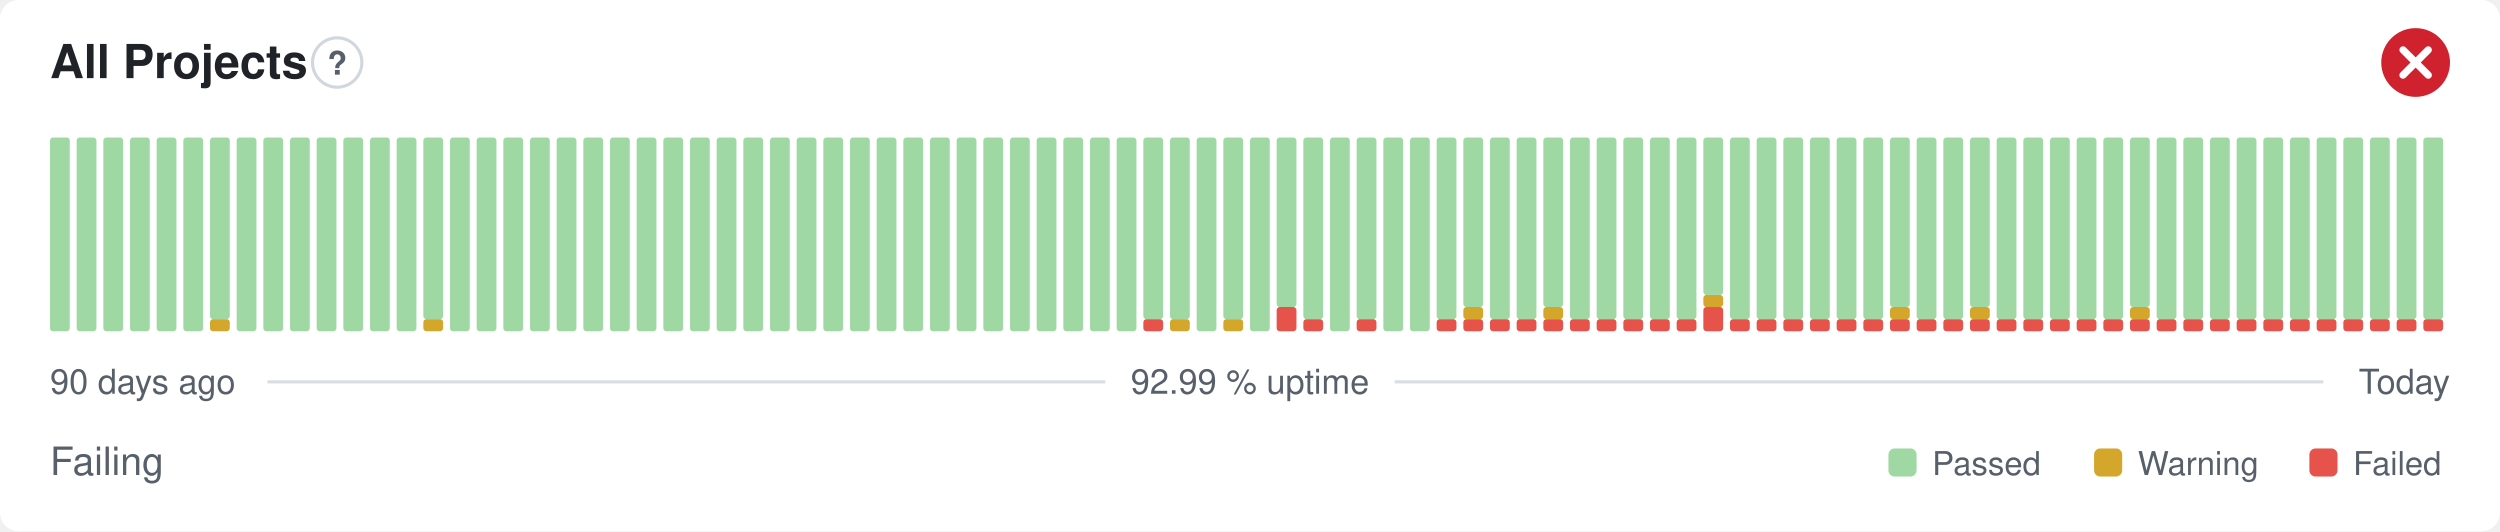
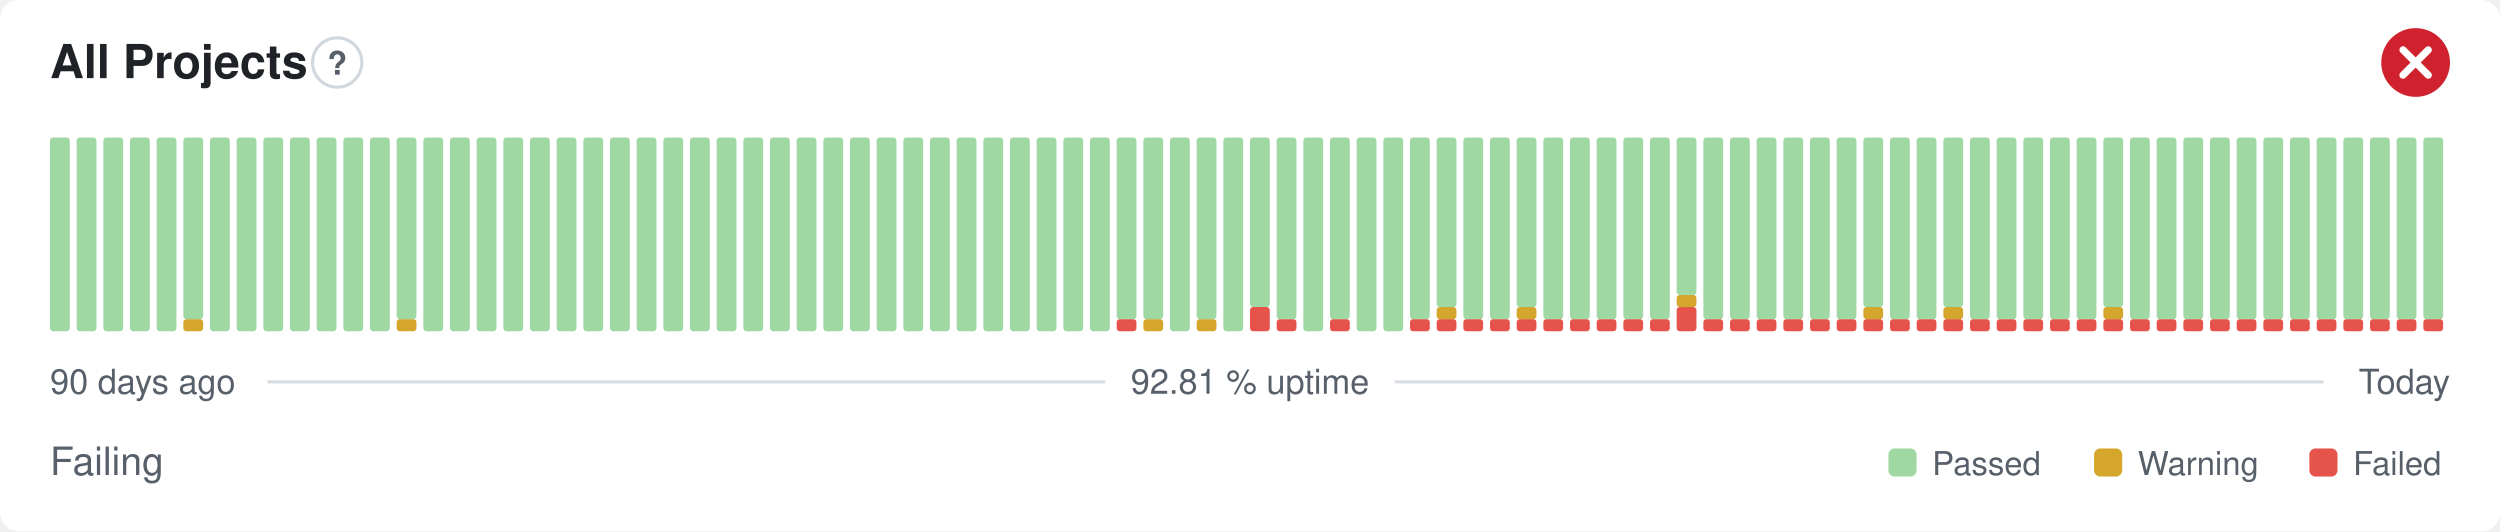
- <svg xmlns="http://www.w3.org/2000/svg" width="800" height="170" viewBox="0 0 800 170" role="img" aria-label="All Projects: Failing, 92.99 % uptime over the last 90 days" font-family="-apple-system,BlinkMacSystemFont,'Segoe UI',Helvetica,Arial,sans-serif">
+ <svg xmlns="http://www.w3.org/2000/svg" width="800" height="170" viewBox="0 0 800 170" role="img" aria-label="All Projects: Failing, 92.81 % uptime over the last 90 days" font-family="-apple-system,BlinkMacSystemFont,'Segoe UI',Helvetica,Arial,sans-serif">
  <style>
    @media (prefers-color-scheme: dark) {
      .bg { fill: #0d1117 }
      .title { fill: #e6edf3 }
      .muted { fill: #8b949e }
      .hint { stroke: #30363d }
      .rule { stroke: #30363d }
      .nodata { fill: #21262d }
    }
  </style>
  <rect class="bg" width="800" height="170" rx="6" fill="#ffffff" />
  <text class="title" x="16" y="25" font-size="15" font-weight="600" fill="#1f2328">All Projects</text>
  <circle class="hint" cx="107.9" cy="20" r="7.9" fill="none" stroke="#d0d7de" stroke-width="1" />
  <text class="muted" x="107.9" y="23.9" text-anchor="middle" font-size="10.4" font-weight="700" fill="#57606a">?</text>
  <circle cx="773" cy="20" r="11" fill="#cf222e" />
  <path d="M768.97 15.97l8.07 8.07M777.03 15.97l-8.07 8.07" fill="none" stroke="#fff" stroke-width="2.31" stroke-linecap="round" stroke-linejoin="round" />
  <rect x="16.00" y="44.00" width="6.33" height="62.00" rx="1" fill="#9fd8a3" />
  <rect x="24.53" y="44.00" width="6.33" height="62.00" rx="1" fill="#9fd8a3" />
  <rect x="33.07" y="44.00" width="6.33" height="62.00" rx="1" fill="#9fd8a3" />
  <rect x="41.60" y="44.00" width="6.33" height="62.00" rx="1" fill="#9fd8a3" />
  <rect x="50.13" y="44.00" width="6.33" height="62.00" rx="1" fill="#9fd8a3" />
-   <rect x="58.67" y="44.00" width="6.33" height="62.00" rx="1" fill="#9fd8a3" />
-   <rect x="67.20" y="102.13" width="6.33" height="3.88" rx="1" fill="#d4a72c" />
-   <rect x="67.20" y="44.00" width="6.33" height="58.13" rx="1" fill="#9fd8a3" />
+   <rect x="58.67" y="102.13" width="6.33" height="3.88" rx="1" fill="#d4a72c" />
+   <rect x="58.67" y="44.00" width="6.33" height="58.13" rx="1" fill="#9fd8a3" />
+   <rect x="67.20" y="44.00" width="6.33" height="62.00" rx="1" fill="#9fd8a3" />
  <rect x="75.73" y="44.00" width="6.33" height="62.00" rx="1" fill="#9fd8a3" />
  <rect x="84.27" y="44.00" width="6.33" height="62.00" rx="1" fill="#9fd8a3" />
  <rect x="92.80" y="44.00" width="6.33" height="62.00" rx="1" fill="#9fd8a3" />
  <rect x="101.33" y="44.00" width="6.33" height="62.00" rx="1" fill="#9fd8a3" />
  <rect x="109.87" y="44.00" width="6.33" height="62.00" rx="1" fill="#9fd8a3" />
  <rect x="118.40" y="44.00" width="6.33" height="62.00" rx="1" fill="#9fd8a3" />
-   <rect x="126.93" y="44.00" width="6.33" height="62.00" rx="1" fill="#9fd8a3" />
-   <rect x="135.47" y="102.13" width="6.33" height="3.88" rx="1" fill="#d4a72c" />
-   <rect x="135.47" y="44.00" width="6.33" height="58.13" rx="1" fill="#9fd8a3" />
+   <rect x="126.93" y="102.13" width="6.33" height="3.88" rx="1" fill="#d4a72c" />
+   <rect x="126.93" y="44.00" width="6.33" height="58.13" rx="1" fill="#9fd8a3" />
+   <rect x="135.47" y="44.00" width="6.33" height="62.00" rx="1" fill="#9fd8a3" />
  <rect x="144.00" y="44.00" width="6.33" height="62.00" rx="1" fill="#9fd8a3" />
  <rect x="152.53" y="44.00" width="6.33" height="62.00" rx="1" fill="#9fd8a3" />
  <rect x="161.07" y="44.00" width="6.33" height="62.00" rx="1" fill="#9fd8a3" />
  <rect x="169.60" y="44.00" width="6.33" height="62.00" rx="1" fill="#9fd8a3" />
  <rect x="178.13" y="44.00" width="6.33" height="62.00" rx="1" fill="#9fd8a3" />
  <rect x="186.67" y="44.00" width="6.33" height="62.00" rx="1" fill="#9fd8a3" />
  <rect x="195.20" y="44.00" width="6.33" height="62.00" rx="1" fill="#9fd8a3" />
  <rect x="203.73" y="44.00" width="6.33" height="62.00" rx="1" fill="#9fd8a3" />
  <rect x="212.27" y="44.00" width="6.33" height="62.00" rx="1" fill="#9fd8a3" />
  <rect x="220.80" y="44.00" width="6.33" height="62.00" rx="1" fill="#9fd8a3" />
  <rect x="229.33" y="44.00" width="6.33" height="62.00" rx="1" fill="#9fd8a3" />
  <rect x="237.87" y="44.00" width="6.33" height="62.00" rx="1" fill="#9fd8a3" />
  <rect x="246.40" y="44.00" width="6.33" height="62.00" rx="1" fill="#9fd8a3" />
  <rect x="254.93" y="44.00" width="6.33" height="62.00" rx="1" fill="#9fd8a3" />
  <rect x="263.47" y="44.00" width="6.33" height="62.00" rx="1" fill="#9fd8a3" />
  <rect x="272.00" y="44.00" width="6.33" height="62.00" rx="1" fill="#9fd8a3" />
  <rect x="280.53" y="44.00" width="6.33" height="62.00" rx="1" fill="#9fd8a3" />
  <rect x="289.07" y="44.00" width="6.33" height="62.00" rx="1" fill="#9fd8a3" />
  <rect x="297.60" y="44.00" width="6.33" height="62.00" rx="1" fill="#9fd8a3" />
  <rect x="306.13" y="44.00" width="6.33" height="62.00" rx="1" fill="#9fd8a3" />
  <rect x="314.67" y="44.00" width="6.33" height="62.00" rx="1" fill="#9fd8a3" />
  <rect x="323.20" y="44.00" width="6.33" height="62.00" rx="1" fill="#9fd8a3" />
  <rect x="331.73" y="44.00" width="6.33" height="62.00" rx="1" fill="#9fd8a3" />
  <rect x="340.27" y="44.00" width="6.33" height="62.00" rx="1" fill="#9fd8a3" />
  <rect x="348.80" y="44.00" width="6.33" height="62.00" rx="1" fill="#9fd8a3" />
-   <rect x="357.33" y="44.00" width="6.33" height="62.00" rx="1" fill="#9fd8a3" />
-   <rect x="365.87" y="102.13" width="6.33" height="3.88" rx="1" fill="#e5534b" />
+   <rect x="357.33" y="102.13" width="6.33" height="3.88" rx="1" fill="#e5534b" />
+   <rect x="357.33" y="44.00" width="6.33" height="58.13" rx="1" fill="#9fd8a3" />
+   <rect x="365.87" y="102.13" width="6.33" height="3.88" rx="1" fill="#d4a72c" />
  <rect x="365.87" y="44.00" width="6.33" height="58.13" rx="1" fill="#9fd8a3" />
-   <rect x="374.40" y="102.13" width="6.33" height="3.88" rx="1" fill="#d4a72c" />
-   <rect x="374.40" y="44.00" width="6.33" height="58.13" rx="1" fill="#9fd8a3" />
-   <rect x="382.93" y="44.00" width="6.33" height="62.00" rx="1" fill="#9fd8a3" />
-   <rect x="391.47" y="102.13" width="6.33" height="3.88" rx="1" fill="#d4a72c" />
-   <rect x="391.47" y="44.00" width="6.33" height="58.13" rx="1" fill="#9fd8a3" />
-   <rect x="400.00" y="44.00" width="6.33" height="62.00" rx="1" fill="#9fd8a3" />
-   <rect x="408.53" y="98.25" width="6.33" height="7.75" rx="1" fill="#e5534b" />
-   <rect x="408.53" y="44.00" width="6.33" height="54.25" rx="1" fill="#9fd8a3" />
-   <rect x="417.07" y="102.13" width="6.33" height="3.88" rx="1" fill="#e5534b" />
-   <rect x="417.07" y="44.00" width="6.33" height="58.13" rx="1" fill="#9fd8a3" />
-   <rect x="425.60" y="44.00" width="6.33" height="62.00" rx="1" fill="#9fd8a3" />
-   <rect x="434.13" y="102.13" width="6.33" height="3.88" rx="1" fill="#e5534b" />
-   <rect x="434.13" y="44.00" width="6.33" height="58.13" rx="1" fill="#9fd8a3" />
+   <rect x="374.40" y="44.00" width="6.33" height="62.00" rx="1" fill="#9fd8a3" />
+   <rect x="382.93" y="102.13" width="6.33" height="3.88" rx="1" fill="#d4a72c" />
+   <rect x="382.93" y="44.00" width="6.33" height="58.13" rx="1" fill="#9fd8a3" />
+   <rect x="391.47" y="44.00" width="6.33" height="62.00" rx="1" fill="#9fd8a3" />
+   <rect x="400.00" y="98.25" width="6.33" height="7.75" rx="1" fill="#e5534b" />
+   <rect x="400.00" y="44.00" width="6.33" height="54.25" rx="1" fill="#9fd8a3" />
+   <rect x="408.53" y="102.13" width="6.33" height="3.88" rx="1" fill="#e5534b" />
+   <rect x="408.53" y="44.00" width="6.33" height="58.13" rx="1" fill="#9fd8a3" />
+   <rect x="417.07" y="44.00" width="6.33" height="62.00" rx="1" fill="#9fd8a3" />
+   <rect x="425.60" y="102.13" width="6.33" height="3.88" rx="1" fill="#e5534b" />
+   <rect x="425.60" y="44.00" width="6.33" height="58.13" rx="1" fill="#9fd8a3" />
+   <rect x="434.13" y="44.00" width="6.33" height="62.00" rx="1" fill="#9fd8a3" />
  <rect x="442.67" y="44.00" width="6.33" height="62.00" rx="1" fill="#9fd8a3" />
-   <rect x="451.20" y="44.00" width="6.33" height="62.00" rx="1" fill="#9fd8a3" />
+   <rect x="451.20" y="102.13" width="6.33" height="3.88" rx="1" fill="#e5534b" />
+   <rect x="451.20" y="44.00" width="6.33" height="58.13" rx="1" fill="#9fd8a3" />
  <rect x="459.73" y="102.13" width="6.33" height="3.88" rx="1" fill="#e5534b" />
-   <rect x="459.73" y="44.00" width="6.33" height="58.13" rx="1" fill="#9fd8a3" />
+   <rect x="459.73" y="98.25" width="6.33" height="3.88" rx="1" fill="#d4a72c" />
+   <rect x="459.73" y="44.00" width="6.33" height="54.25" rx="1" fill="#9fd8a3" />
  <rect x="468.27" y="102.13" width="6.33" height="3.88" rx="1" fill="#e5534b" />
-   <rect x="468.27" y="98.25" width="6.33" height="3.88" rx="1" fill="#d4a72c" />
-   <rect x="468.27" y="44.00" width="6.33" height="54.25" rx="1" fill="#9fd8a3" />
+   <rect x="468.27" y="44.00" width="6.33" height="58.13" rx="1" fill="#9fd8a3" />
  <rect x="476.80" y="102.13" width="6.33" height="3.88" rx="1" fill="#e5534b" />
  <rect x="476.80" y="44.00" width="6.33" height="58.13" rx="1" fill="#9fd8a3" />
  <rect x="485.33" y="102.13" width="6.33" height="3.88" rx="1" fill="#e5534b" />
-   <rect x="485.33" y="44.00" width="6.33" height="58.13" rx="1" fill="#9fd8a3" />
+   <rect x="485.33" y="98.25" width="6.33" height="3.88" rx="1" fill="#d4a72c" />
+   <rect x="485.33" y="44.00" width="6.33" height="54.25" rx="1" fill="#9fd8a3" />
  <rect x="493.87" y="102.13" width="6.33" height="3.88" rx="1" fill="#e5534b" />
-   <rect x="493.87" y="98.25" width="6.33" height="3.88" rx="1" fill="#d4a72c" />
-   <rect x="493.87" y="44.00" width="6.33" height="54.25" rx="1" fill="#9fd8a3" />
+   <rect x="493.87" y="44.00" width="6.33" height="58.13" rx="1" fill="#9fd8a3" />
  <rect x="502.40" y="102.13" width="6.33" height="3.88" rx="1" fill="#e5534b" />
  <rect x="502.40" y="44.00" width="6.33" height="58.13" rx="1" fill="#9fd8a3" />
  <rect x="510.93" y="102.13" width="6.33" height="3.88" rx="1" fill="#e5534b" />
  <rect x="510.93" y="44.00" width="6.33" height="58.13" rx="1" fill="#9fd8a3" />
  <rect x="519.47" y="102.13" width="6.33" height="3.88" rx="1" fill="#e5534b" />
  <rect x="519.47" y="44.00" width="6.33" height="58.13" rx="1" fill="#9fd8a3" />
  <rect x="528.00" y="102.13" width="6.33" height="3.88" rx="1" fill="#e5534b" />
  <rect x="528.00" y="44.00" width="6.33" height="58.13" rx="1" fill="#9fd8a3" />
-   <rect x="536.53" y="102.13" width="6.33" height="3.88" rx="1" fill="#e5534b" />
-   <rect x="536.53" y="44.00" width="6.33" height="58.13" rx="1" fill="#9fd8a3" />
-   <rect x="545.07" y="98.25" width="6.33" height="7.75" rx="1" fill="#e5534b" />
-   <rect x="545.07" y="94.38" width="6.33" height="3.88" rx="1" fill="#d4a72c" />
-   <rect x="545.07" y="44.00" width="6.33" height="50.38" rx="1" fill="#9fd8a3" />
+   <rect x="536.53" y="98.25" width="6.33" height="7.75" rx="1" fill="#e5534b" />
+   <rect x="536.53" y="94.38" width="6.33" height="3.88" rx="1" fill="#d4a72c" />
+   <rect x="536.53" y="44.00" width="6.33" height="50.38" rx="1" fill="#9fd8a3" />
+   <rect x="545.07" y="102.13" width="6.33" height="3.88" rx="1" fill="#e5534b" />
+   <rect x="545.07" y="44.00" width="6.33" height="58.13" rx="1" fill="#9fd8a3" />
  <rect x="553.60" y="102.13" width="6.33" height="3.88" rx="1" fill="#e5534b" />
  <rect x="553.60" y="44.00" width="6.33" height="58.13" rx="1" fill="#9fd8a3" />
  <rect x="562.13" y="102.13" width="6.33" height="3.88" rx="1" fill="#e5534b" />
  <rect x="562.13" y="44.00" width="6.33" height="58.13" rx="1" fill="#9fd8a3" />
  <rect x="570.67" y="102.13" width="6.33" height="3.88" rx="1" fill="#e5534b" />
  <rect x="570.67" y="44.00" width="6.33" height="58.13" rx="1" fill="#9fd8a3" />
  <rect x="579.20" y="102.13" width="6.33" height="3.88" rx="1" fill="#e5534b" />
  <rect x="579.20" y="44.00" width="6.33" height="58.13" rx="1" fill="#9fd8a3" />
  <rect x="587.73" y="102.13" width="6.33" height="3.88" rx="1" fill="#e5534b" />
  <rect x="587.73" y="44.00" width="6.33" height="58.13" rx="1" fill="#9fd8a3" />
  <rect x="596.27" y="102.13" width="6.33" height="3.88" rx="1" fill="#e5534b" />
-   <rect x="596.27" y="44.00" width="6.33" height="58.13" rx="1" fill="#9fd8a3" />
+   <rect x="596.27" y="98.25" width="6.33" height="3.88" rx="1" fill="#d4a72c" />
+   <rect x="596.27" y="44.00" width="6.33" height="54.25" rx="1" fill="#9fd8a3" />
  <rect x="604.80" y="102.13" width="6.33" height="3.88" rx="1" fill="#e5534b" />
-   <rect x="604.80" y="98.25" width="6.33" height="3.88" rx="1" fill="#d4a72c" />
-   <rect x="604.80" y="44.00" width="6.33" height="54.25" rx="1" fill="#9fd8a3" />
+   <rect x="604.80" y="44.00" width="6.33" height="58.13" rx="1" fill="#9fd8a3" />
  <rect x="613.33" y="102.13" width="6.33" height="3.88" rx="1" fill="#e5534b" />
  <rect x="613.33" y="44.00" width="6.33" height="58.13" rx="1" fill="#9fd8a3" />
  <rect x="621.87" y="102.13" width="6.33" height="3.88" rx="1" fill="#e5534b" />
-   <rect x="621.87" y="44.00" width="6.33" height="58.13" rx="1" fill="#9fd8a3" />
+   <rect x="621.87" y="98.25" width="6.33" height="3.88" rx="1" fill="#d4a72c" />
+   <rect x="621.87" y="44.00" width="6.33" height="54.25" rx="1" fill="#9fd8a3" />
  <rect x="630.40" y="102.13" width="6.33" height="3.88" rx="1" fill="#e5534b" />
-   <rect x="630.40" y="98.25" width="6.33" height="3.88" rx="1" fill="#d4a72c" />
-   <rect x="630.40" y="44.00" width="6.33" height="54.25" rx="1" fill="#9fd8a3" />
+   <rect x="630.40" y="44.00" width="6.33" height="58.13" rx="1" fill="#9fd8a3" />
  <rect x="638.93" y="102.13" width="6.33" height="3.88" rx="1" fill="#e5534b" />
  <rect x="638.93" y="44.00" width="6.33" height="58.13" rx="1" fill="#9fd8a3" />
  <rect x="647.47" y="102.13" width="6.33" height="3.88" rx="1" fill="#e5534b" />
  <rect x="647.47" y="44.00" width="6.33" height="58.13" rx="1" fill="#9fd8a3" />
  <rect x="656.00" y="102.13" width="6.33" height="3.88" rx="1" fill="#e5534b" />
  <rect x="656.00" y="44.00" width="6.33" height="58.13" rx="1" fill="#9fd8a3" />
  <rect x="664.53" y="102.13" width="6.33" height="3.88" rx="1" fill="#e5534b" />
  <rect x="664.53" y="44.00" width="6.33" height="58.13" rx="1" fill="#9fd8a3" />
  <rect x="673.07" y="102.13" width="6.33" height="3.88" rx="1" fill="#e5534b" />
-   <rect x="673.07" y="44.00" width="6.33" height="58.13" rx="1" fill="#9fd8a3" />
+   <rect x="673.07" y="98.25" width="6.33" height="3.88" rx="1" fill="#d4a72c" />
+   <rect x="673.07" y="44.00" width="6.33" height="54.25" rx="1" fill="#9fd8a3" />
  <rect x="681.60" y="102.13" width="6.33" height="3.88" rx="1" fill="#e5534b" />
-   <rect x="681.60" y="98.25" width="6.33" height="3.88" rx="1" fill="#d4a72c" />
-   <rect x="681.60" y="44.00" width="6.33" height="54.25" rx="1" fill="#9fd8a3" />
+   <rect x="681.60" y="44.00" width="6.33" height="58.13" rx="1" fill="#9fd8a3" />
  <rect x="690.13" y="102.13" width="6.33" height="3.88" rx="1" fill="#e5534b" />
  <rect x="690.13" y="44.00" width="6.33" height="58.13" rx="1" fill="#9fd8a3" />
  <rect x="698.67" y="102.13" width="6.33" height="3.88" rx="1" fill="#e5534b" />
  <rect x="698.67" y="44.00" width="6.33" height="58.13" rx="1" fill="#9fd8a3" />
  <rect x="707.20" y="102.13" width="6.33" height="3.88" rx="1" fill="#e5534b" />
  <rect x="707.20" y="44.00" width="6.33" height="58.13" rx="1" fill="#9fd8a3" />
  <rect x="715.73" y="102.13" width="6.33" height="3.88" rx="1" fill="#e5534b" />
  <rect x="715.73" y="44.00" width="6.33" height="58.13" rx="1" fill="#9fd8a3" />
  <rect x="724.27" y="102.13" width="6.33" height="3.88" rx="1" fill="#e5534b" />
  <rect x="724.27" y="44.00" width="6.33" height="58.13" rx="1" fill="#9fd8a3" />
  <rect x="732.80" y="102.13" width="6.33" height="3.88" rx="1" fill="#e5534b" />
  <rect x="732.80" y="44.00" width="6.33" height="58.13" rx="1" fill="#9fd8a3" />
  <rect x="741.33" y="102.13" width="6.33" height="3.88" rx="1" fill="#e5534b" />
  <rect x="741.33" y="44.00" width="6.33" height="58.13" rx="1" fill="#9fd8a3" />
  <rect x="749.87" y="102.13" width="6.33" height="3.88" rx="1" fill="#e5534b" />
  <rect x="749.87" y="44.00" width="6.33" height="58.13" rx="1" fill="#9fd8a3" />
  <rect x="758.40" y="102.13" width="6.33" height="3.88" rx="1" fill="#e5534b" />
  <rect x="758.40" y="44.00" width="6.33" height="58.13" rx="1" fill="#9fd8a3" />
  <rect x="766.93" y="102.13" width="6.33" height="3.88" rx="1" fill="#e5534b" />
  <rect x="766.93" y="44.00" width="6.33" height="58.13" rx="1" fill="#9fd8a3" />
  <rect x="775.47" y="102.13" width="6.33" height="3.88" rx="1" fill="#e5534b" />
  <rect x="775.47" y="44.00" width="6.33" height="58.13" rx="1" fill="#9fd8a3" />
  <text class="muted" x="16" y="126" font-size="11" fill="#57606a">90 days ago</text>
-   <text class="muted" x="400" y="126" text-anchor="middle" font-size="11" fill="#57606a">92.99 % uptime</text>
+   <text class="muted" x="400" y="126" text-anchor="middle" font-size="11" fill="#57606a">92.81 % uptime</text>
  <text class="muted" x="784" y="126" text-anchor="end" font-size="11" fill="#57606a">Today</text>
  <line class="rule" x1="85.6" y1="122.2" x2="353.7" y2="122.2" stroke="#d8dee4" stroke-width="1" />
  <line class="rule" x1="446.3" y1="122.2" x2="743.5" y2="122.2" stroke="#d8dee4" stroke-width="1" />
  <text class="muted" x="16" y="152" font-size="12.5" fill="#57606a">Failing</text>
  <rect x="604.3" y="143.5" width="9.0" height="9.0" rx="2" fill="#9fd8a3" />
  <text class="muted" x="618.3" y="152" font-size="10.5" fill="#57606a">Passed</text>
  <rect x="670.1" y="143.5" width="9.0" height="9.0" rx="2" fill="#d4a72c" />
  <text class="muted" x="684.1" y="152" font-size="10.5" fill="#57606a">Warning</text>
  <rect x="739.0" y="143.5" width="9.0" height="9.0" rx="2" fill="#e5534b" />
  <text class="muted" x="753.0" y="152" font-size="10.5" fill="#57606a">Failed</text>
</svg>
